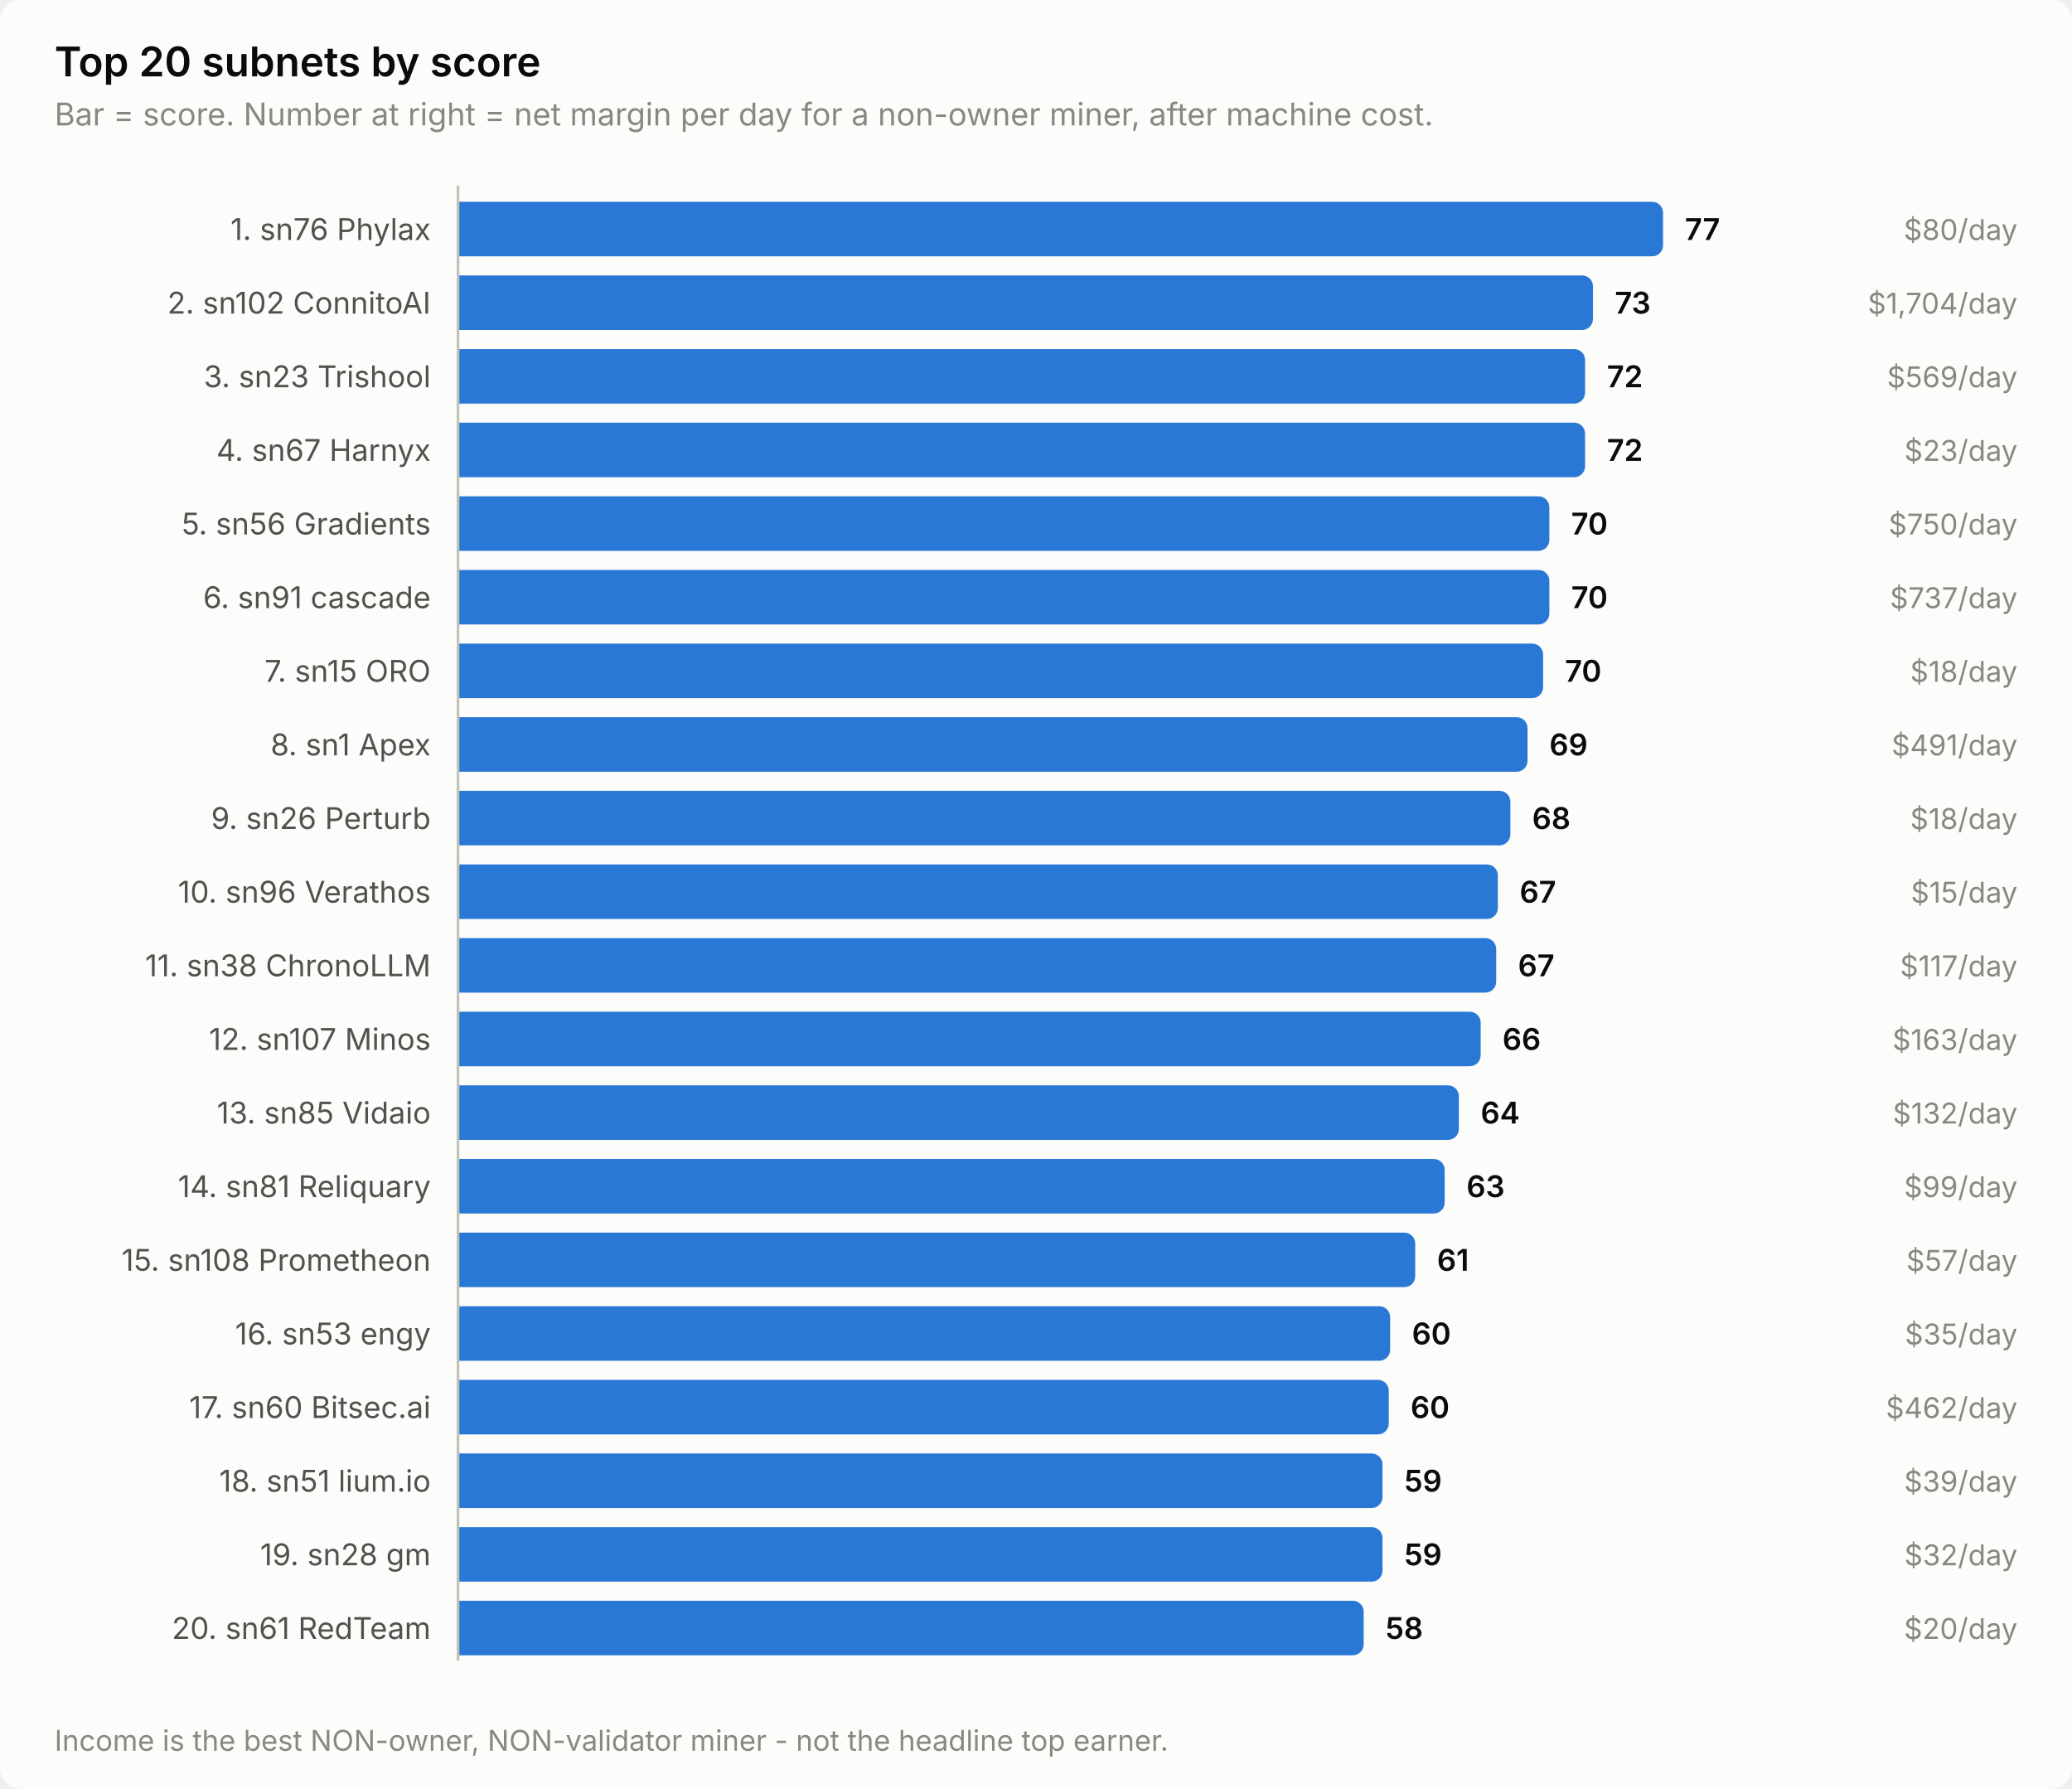
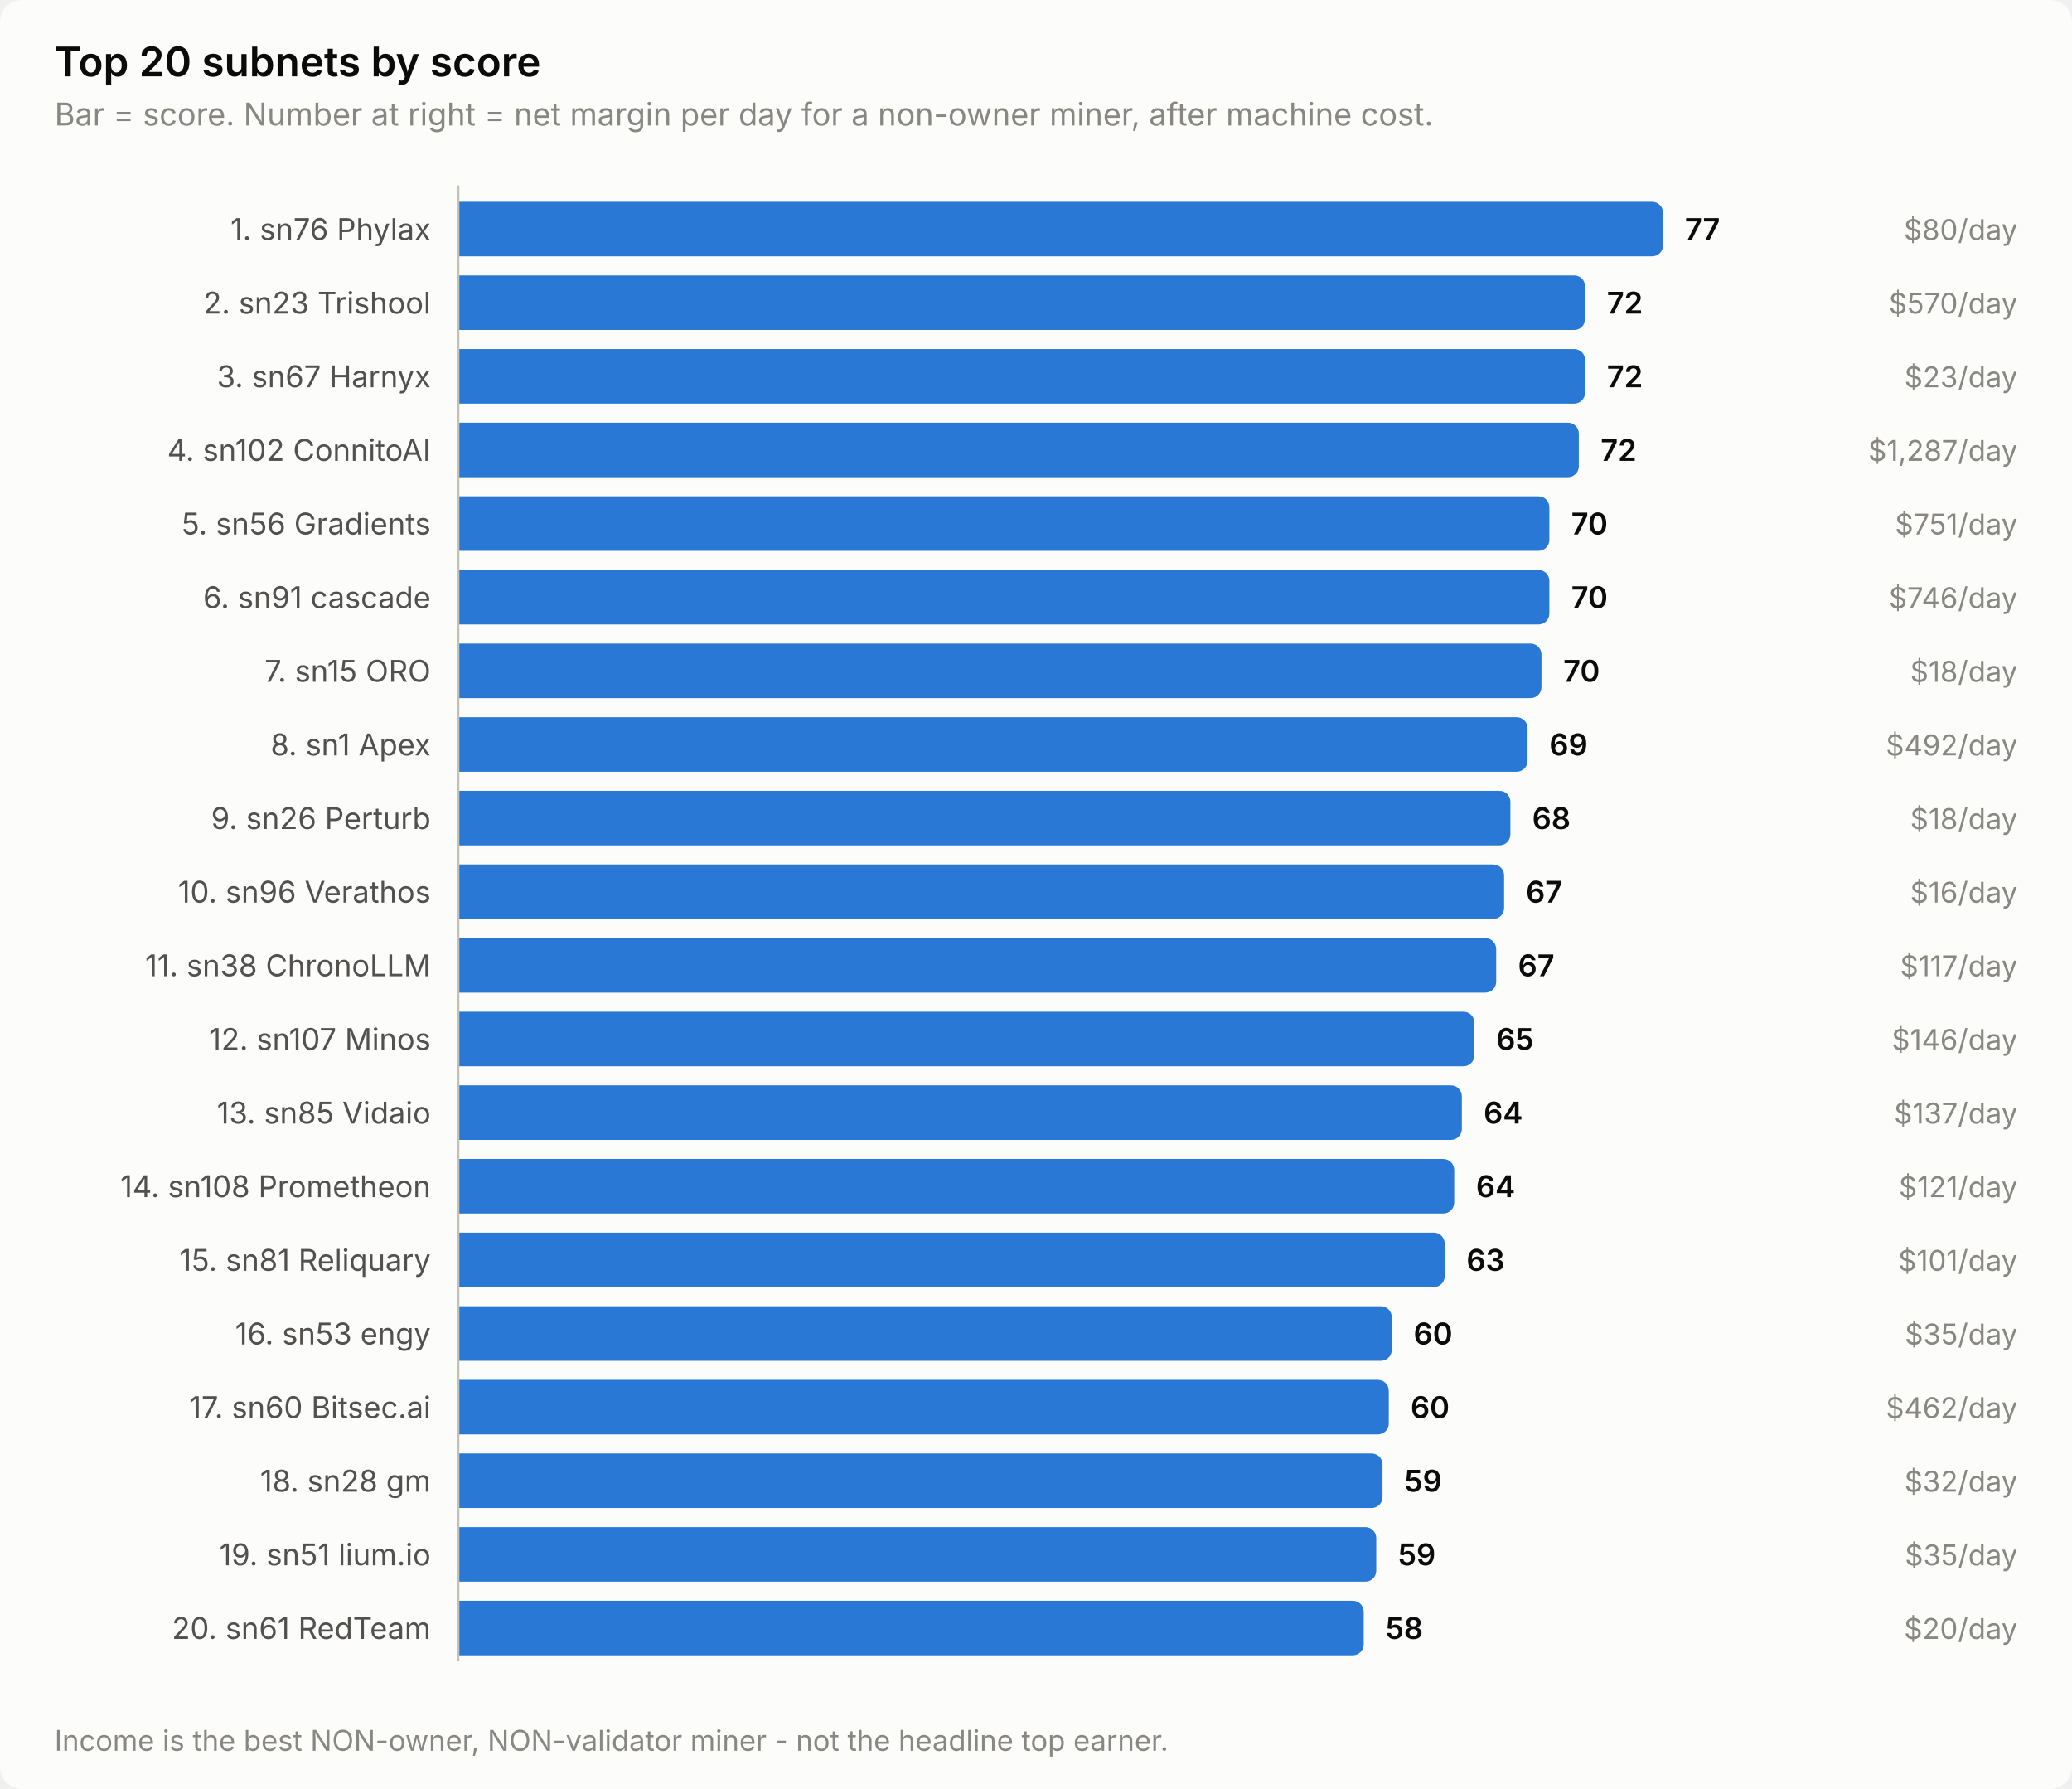
<svg xmlns="http://www.w3.org/2000/svg" width="760" height="656" viewBox="0 0 760 656" role="img" aria-label="Top 20 subnets by score">
  <style>
    text { font-family: system-ui, -apple-system, 'Segoe UI', sans-serif; }
    .t-title { font-size: 15px; font-weight: 600; }
    .t-sub { font-size: 11.5px; }
    .t-lab { font-size: 11px; }
    .t-val { font-size: 11px; font-weight: 600; font-variant-numeric: tabular-nums; }
    .t-tick { font-size: 10.5px; font-variant-numeric: tabular-nums; }

    .surface { fill: #fcfcfb; }
    .ink { fill: #0b0b0b; }
    .ink2 { fill: #52514e; }
    .muted { fill: #898781; }
    .grid { stroke: #e1e0d9; }
    .axis { stroke: #c3c2b7; }
    .accent { fill: #2a78d6; }
    .critical { fill: #d03b3b; }
    .deemph { fill: #d8d7d0; }

    @media (prefers-color-scheme: dark) {
      .surface { fill: #1a1a19; }
      .ink { fill: #ffffff; }
      .ink2 { fill: #c3c2b7; }
      .muted { fill: #898781; }
      .grid { stroke: #2c2c2a; }
      .axis { stroke: #383835; }
      .accent { fill: #3987e5; }
      .deemph { fill: #3a3a37; }
    }
</style>
  <rect class="surface" width="760" height="656" rx="8" />
  <text class="ink t-title" x="20" y="28">Top 20 subnets by score</text>
  <text class="muted t-sub" x="20" y="46">Bar = score. Number at right = net margin per day for a non-owner miner, after machine cost.</text>
  <text class="ink2 t-lab" x="158" y="88" text-anchor="end">1. sn76 Phylax</text>
  <path class="accent" d="M168.0,74.0 H606.0 a4.0,4.0 0 0 1 4.0,4.0 V90.0 a4.0,4.0 0 0 1 -4.0,4.0 H168.0 Z" />
  <text class="ink t-val" x="618.0" y="88">77</text>
  <text class="muted t-tick" x="740" y="88" text-anchor="end">$80/day</text>
-   <text class="ink2 t-lab" x="158" y="115" text-anchor="end">2. sn102 ConnitoAI</text>
-   <path class="accent" d="M168.0,101.0 H580.3 a4.0,4.0 0 0 1 4.0,4.0 V117.0 a4.0,4.0 0 0 1 -4.0,4.0 H168.0 Z" />
-   <text class="ink t-val" x="592.3" y="115">73</text>
-   <text class="muted t-tick" x="740" y="115" text-anchor="end">$1,704/day</text>
-   <text class="ink2 t-lab" x="158" y="142" text-anchor="end">3. sn23 Trishool</text>
+   <text class="ink2 t-lab" x="158" y="115" text-anchor="end">2. sn23 Trishool</text>
+   <path class="accent" d="M168.0,101.0 H577.4 a4.0,4.0 0 0 1 4.0,4.0 V117.0 a4.0,4.0 0 0 1 -4.0,4.0 H168.0 Z" />
+   <text class="ink t-val" x="589.4" y="115">72</text>
+   <text class="muted t-tick" x="740" y="115" text-anchor="end">$570/day</text>
+   <text class="ink2 t-lab" x="158" y="142" text-anchor="end">3. sn67 Harnyx</text>
  <path class="accent" d="M168.0,128.0 H577.4 a4.0,4.0 0 0 1 4.0,4.0 V144.0 a4.0,4.0 0 0 1 -4.0,4.0 H168.0 Z" />
  <text class="ink t-val" x="589.4" y="142">72</text>
-   <text class="muted t-tick" x="740" y="142" text-anchor="end">$569/day</text>
-   <text class="ink2 t-lab" x="158" y="169" text-anchor="end">4. sn67 Harnyx</text>
-   <path class="accent" d="M168.0,155.0 H577.4 a4.0,4.0 0 0 1 4.0,4.0 V171.0 a4.0,4.0 0 0 1 -4.0,4.0 H168.0 Z" />
-   <text class="ink t-val" x="589.4" y="169">72</text>
-   <text class="muted t-tick" x="740" y="169" text-anchor="end">$23/day</text>
+   <text class="muted t-tick" x="740" y="142" text-anchor="end">$23/day</text>
+   <text class="ink2 t-lab" x="158" y="169" text-anchor="end">4. sn102 ConnitoAI</text>
+   <path class="accent" d="M168.0,155.0 H575.1 a4.0,4.0 0 0 1 4.0,4.0 V171.0 a4.0,4.0 0 0 1 -4.0,4.0 H168.0 Z" />
+   <text class="ink t-val" x="587.1" y="169">72</text>
+   <text class="muted t-tick" x="740" y="169" text-anchor="end">$1,287/day</text>
  <text class="ink2 t-lab" x="158" y="196" text-anchor="end">5. sn56 Gradients</text>
  <path class="accent" d="M168.0,182.0 H564.3 a4.0,4.0 0 0 1 4.0,4.0 V198.0 a4.0,4.0 0 0 1 -4.0,4.0 H168.0 Z" />
  <text class="ink t-val" x="576.3" y="196">70</text>
-   <text class="muted t-tick" x="740" y="196" text-anchor="end">$750/day</text>
+   <text class="muted t-tick" x="740" y="196" text-anchor="end">$751/day</text>
  <text class="ink2 t-lab" x="158" y="223" text-anchor="end">6. sn91 cascade</text>
  <path class="accent" d="M168.0,209.0 H564.3 a4.0,4.0 0 0 1 4.0,4.0 V225.0 a4.0,4.0 0 0 1 -4.0,4.0 H168.0 Z" />
  <text class="ink t-val" x="576.3" y="223">70</text>
-   <text class="muted t-tick" x="740" y="223" text-anchor="end">$737/day</text>
+   <text class="muted t-tick" x="740" y="223" text-anchor="end">$746/day</text>
  <text class="ink2 t-lab" x="158" y="250" text-anchor="end">7. sn15 ORO</text>
-   <path class="accent" d="M168.0,236.0 H562.0 a4.0,4.0 0 0 1 4.0,4.0 V252.0 a4.0,4.0 0 0 1 -4.0,4.0 H168.0 Z" />
-   <text class="ink t-val" x="574.0" y="250">70</text>
+   <path class="accent" d="M168.0,236.0 H561.4 a4.0,4.0 0 0 1 4.0,4.0 V252.0 a4.0,4.0 0 0 1 -4.0,4.0 H168.0 Z" />
+   <text class="ink t-val" x="573.4" y="250">70</text>
  <text class="muted t-tick" x="740" y="250" text-anchor="end">$18/day</text>
  <text class="ink2 t-lab" x="158" y="277" text-anchor="end">8. sn1 Apex</text>
  <path class="accent" d="M168.0,263.0 H556.3 a4.0,4.0 0 0 1 4.0,4.0 V279.0 a4.0,4.0 0 0 1 -4.0,4.0 H168.0 Z" />
  <text class="ink t-val" x="568.3" y="277">69</text>
-   <text class="muted t-tick" x="740" y="277" text-anchor="end">$491/day</text>
+   <text class="muted t-tick" x="740" y="277" text-anchor="end">$492/day</text>
  <text class="ink2 t-lab" x="158" y="304" text-anchor="end">9. sn26 Perturb</text>
  <path class="accent" d="M168.0,290.0 H550.0 a4.0,4.0 0 0 1 4.0,4.0 V306.0 a4.0,4.0 0 0 1 -4.0,4.0 H168.0 Z" />
  <text class="ink t-val" x="562.0" y="304">68</text>
  <text class="muted t-tick" x="740" y="304" text-anchor="end">$18/day</text>
  <text class="ink2 t-lab" x="158" y="331" text-anchor="end">10. sn96 Verathos</text>
-   <path class="accent" d="M168.0,317.0 H545.4 a4.0,4.0 0 0 1 4.0,4.0 V333.0 a4.0,4.0 0 0 1 -4.0,4.0 H168.0 Z" />
-   <text class="ink t-val" x="557.4" y="331">67</text>
-   <text class="muted t-tick" x="740" y="331" text-anchor="end">$15/day</text>
+   <path class="accent" d="M168.0,317.0 H547.7 a4.0,4.0 0 0 1 4.0,4.0 V333.0 a4.0,4.0 0 0 1 -4.0,4.0 H168.0 Z" />
+   <text class="ink t-val" x="559.7" y="331">67</text>
+   <text class="muted t-tick" x="740" y="331" text-anchor="end">$16/day</text>
  <text class="ink2 t-lab" x="158" y="358" text-anchor="end">11. sn38 ChronoLLM</text>
  <path class="accent" d="M168.0,344.0 H544.8 a4.0,4.0 0 0 1 4.0,4.0 V360.0 a4.0,4.0 0 0 1 -4.0,4.0 H168.0 Z" />
  <text class="ink t-val" x="556.8" y="358">67</text>
  <text class="muted t-tick" x="740" y="358" text-anchor="end">$117/day</text>
  <text class="ink2 t-lab" x="158" y="385" text-anchor="end">12. sn107 Minos</text>
-   <path class="accent" d="M168.0,371.0 H539.1 a4.0,4.0 0 0 1 4.0,4.0 V387.0 a4.0,4.0 0 0 1 -4.0,4.0 H168.0 Z" />
-   <text class="ink t-val" x="551.1" y="385">66</text>
-   <text class="muted t-tick" x="740" y="385" text-anchor="end">$163/day</text>
+   <path class="accent" d="M168.0,371.0 H536.8 a4.0,4.0 0 0 1 4.0,4.0 V387.0 a4.0,4.0 0 0 1 -4.0,4.0 H168.0 Z" />
+   <text class="ink t-val" x="548.8" y="385">65</text>
+   <text class="muted t-tick" x="740" y="385" text-anchor="end">$146/day</text>
  <text class="ink2 t-lab" x="158" y="412" text-anchor="end">13. sn85 Vidaio</text>
-   <path class="accent" d="M168.0,398.0 H531.1 a4.0,4.0 0 0 1 4.0,4.0 V414.0 a4.0,4.0 0 0 1 -4.0,4.0 H168.0 Z" />
-   <text class="ink t-val" x="543.1" y="412">64</text>
-   <text class="muted t-tick" x="740" y="412" text-anchor="end">$132/day</text>
-   <text class="ink2 t-lab" x="158" y="439" text-anchor="end">14. sn81 Reliquary</text>
-   <path class="accent" d="M168.0,425.0 H525.9 a4.0,4.0 0 0 1 4.0,4.0 V441.0 a4.0,4.0 0 0 1 -4.0,4.0 H168.0 Z" />
-   <text class="ink t-val" x="537.9" y="439">63</text>
-   <text class="muted t-tick" x="740" y="439" text-anchor="end">$99/day</text>
-   <text class="ink2 t-lab" x="158" y="466" text-anchor="end">15. sn108 Prometheon</text>
-   <path class="accent" d="M168.0,452.0 H515.1 a4.0,4.0 0 0 1 4.0,4.0 V468.0 a4.0,4.0 0 0 1 -4.0,4.0 H168.0 Z" />
-   <text class="ink t-val" x="527.1" y="466">61</text>
-   <text class="muted t-tick" x="740" y="466" text-anchor="end">$57/day</text>
+   <path class="accent" d="M168.0,398.0 H532.2 a4.0,4.0 0 0 1 4.0,4.0 V414.0 a4.0,4.0 0 0 1 -4.0,4.0 H168.0 Z" />
+   <text class="ink t-val" x="544.2" y="412">64</text>
+   <text class="muted t-tick" x="740" y="412" text-anchor="end">$137/day</text>
+   <text class="ink2 t-lab" x="158" y="439" text-anchor="end">14. sn108 Prometheon</text>
+   <path class="accent" d="M168.0,425.0 H529.4 a4.0,4.0 0 0 1 4.0,4.0 V441.0 a4.0,4.0 0 0 1 -4.0,4.0 H168.0 Z" />
+   <text class="ink t-val" x="541.4" y="439">64</text>
+   <text class="muted t-tick" x="740" y="439" text-anchor="end">$121/day</text>
+   <text class="ink2 t-lab" x="158" y="466" text-anchor="end">15. sn81 Reliquary</text>
+   <path class="accent" d="M168.0,452.0 H525.9 a4.0,4.0 0 0 1 4.0,4.0 V468.0 a4.0,4.0 0 0 1 -4.0,4.0 H168.0 Z" />
+   <text class="ink t-val" x="537.9" y="466">63</text>
+   <text class="muted t-tick" x="740" y="466" text-anchor="end">$101/day</text>
  <text class="ink2 t-lab" x="158" y="493" text-anchor="end">16. sn53 engy</text>
-   <path class="accent" d="M168.0,479.0 H505.9 a4.0,4.0 0 0 1 4.0,4.0 V495.0 a4.0,4.0 0 0 1 -4.0,4.0 H168.0 Z" />
-   <text class="ink t-val" x="517.9" y="493">60</text>
+   <path class="accent" d="M168.0,479.0 H506.5 a4.0,4.0 0 0 1 4.0,4.0 V495.0 a4.0,4.0 0 0 1 -4.0,4.0 H168.0 Z" />
+   <text class="ink t-val" x="518.5" y="493">60</text>
  <text class="muted t-tick" x="740" y="493" text-anchor="end">$35/day</text>
  <text class="ink2 t-lab" x="158" y="520" text-anchor="end">17. sn60 Bitsec.ai</text>
  <path class="accent" d="M168.0,506.0 H505.4 a4.0,4.0 0 0 1 4.0,4.0 V522.0 a4.0,4.0 0 0 1 -4.0,4.0 H168.0 Z" />
  <text class="ink t-val" x="517.4" y="520">60</text>
  <text class="muted t-tick" x="740" y="520" text-anchor="end">$462/day</text>
-   <text class="ink2 t-lab" x="158" y="547" text-anchor="end">18. sn51 lium.io</text>
+   <text class="ink2 t-lab" x="158" y="547" text-anchor="end">18. sn28 gm</text>
  <path class="accent" d="M168.0,533.0 H503.1 a4.0,4.0 0 0 1 4.0,4.0 V549.0 a4.0,4.0 0 0 1 -4.0,4.0 H168.0 Z" />
  <text class="ink t-val" x="515.1" y="547">59</text>
-   <text class="muted t-tick" x="740" y="547" text-anchor="end">$39/day</text>
-   <text class="ink2 t-lab" x="158" y="574" text-anchor="end">19. sn28 gm</text>
-   <path class="accent" d="M168.0,560.0 H503.1 a4.0,4.0 0 0 1 4.0,4.0 V576.0 a4.0,4.0 0 0 1 -4.0,4.0 H168.0 Z" />
-   <text class="ink t-val" x="515.1" y="574">59</text>
-   <text class="muted t-tick" x="740" y="574" text-anchor="end">$32/day</text>
+   <text class="muted t-tick" x="740" y="547" text-anchor="end">$32/day</text>
+   <text class="ink2 t-lab" x="158" y="574" text-anchor="end">19. sn51 lium.io</text>
+   <path class="accent" d="M168.0,560.0 H500.8 a4.0,4.0 0 0 1 4.0,4.0 V576.0 a4.0,4.0 0 0 1 -4.0,4.0 H168.0 Z" />
+   <text class="ink t-val" x="512.8" y="574">59</text>
+   <text class="muted t-tick" x="740" y="574" text-anchor="end">$35/day</text>
  <text class="ink2 t-lab" x="158" y="601" text-anchor="end">20. sn61 RedTeam</text>
  <path class="accent" d="M168.0,587.0 H496.2 a4.0,4.0 0 0 1 4.0,4.0 V603.0 a4.0,4.0 0 0 1 -4.0,4.0 H168.0 Z" />
  <text class="ink t-val" x="508.2" y="601">58</text>
  <text class="muted t-tick" x="740" y="601" text-anchor="end">$20/day</text>
  <line class="axis" x1="168" y1="68" x2="168" y2="609" stroke-width="1" />
  <text class="muted t-tick" x="20" y="642">Income is the best NON-owner, NON-validator miner - not the headline top earner.</text>
</svg>
